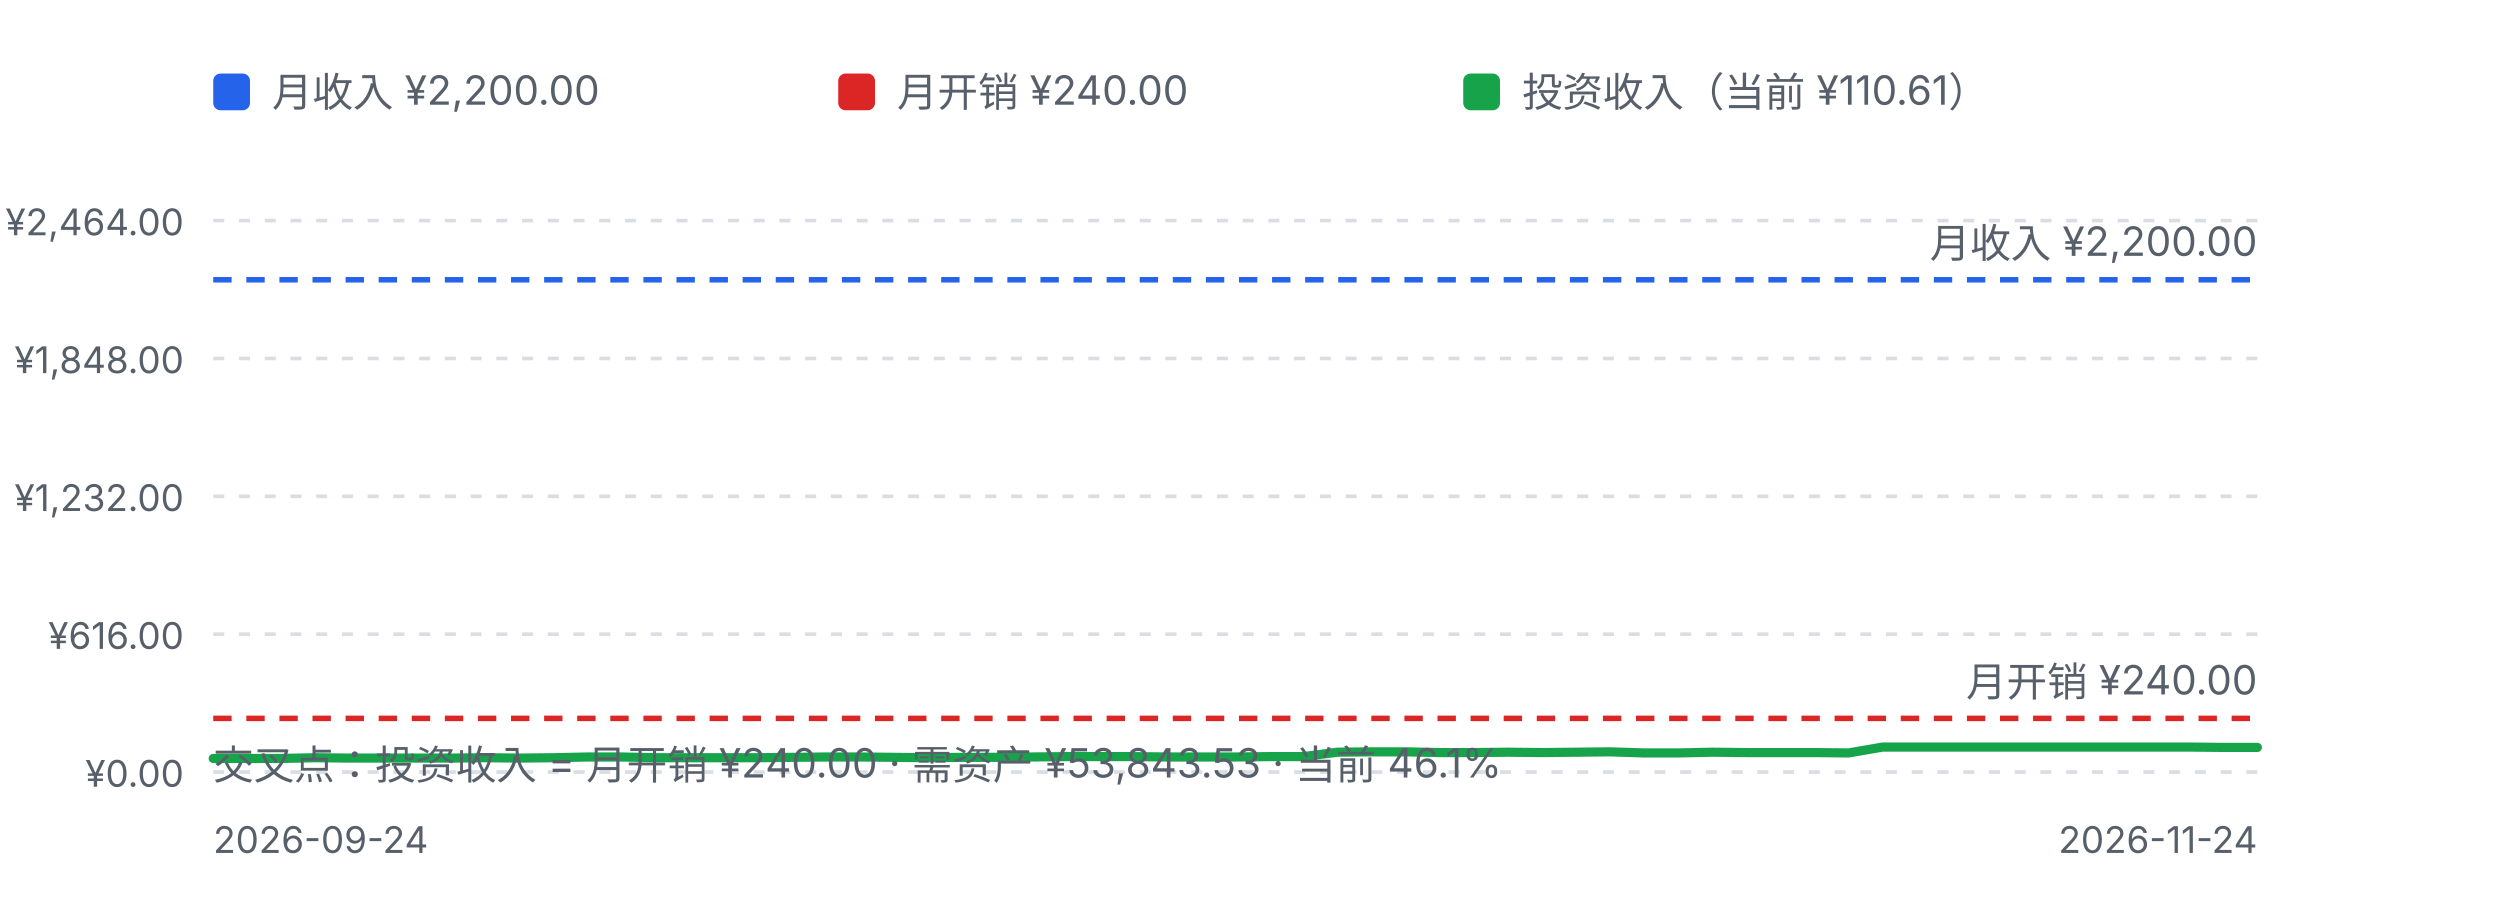
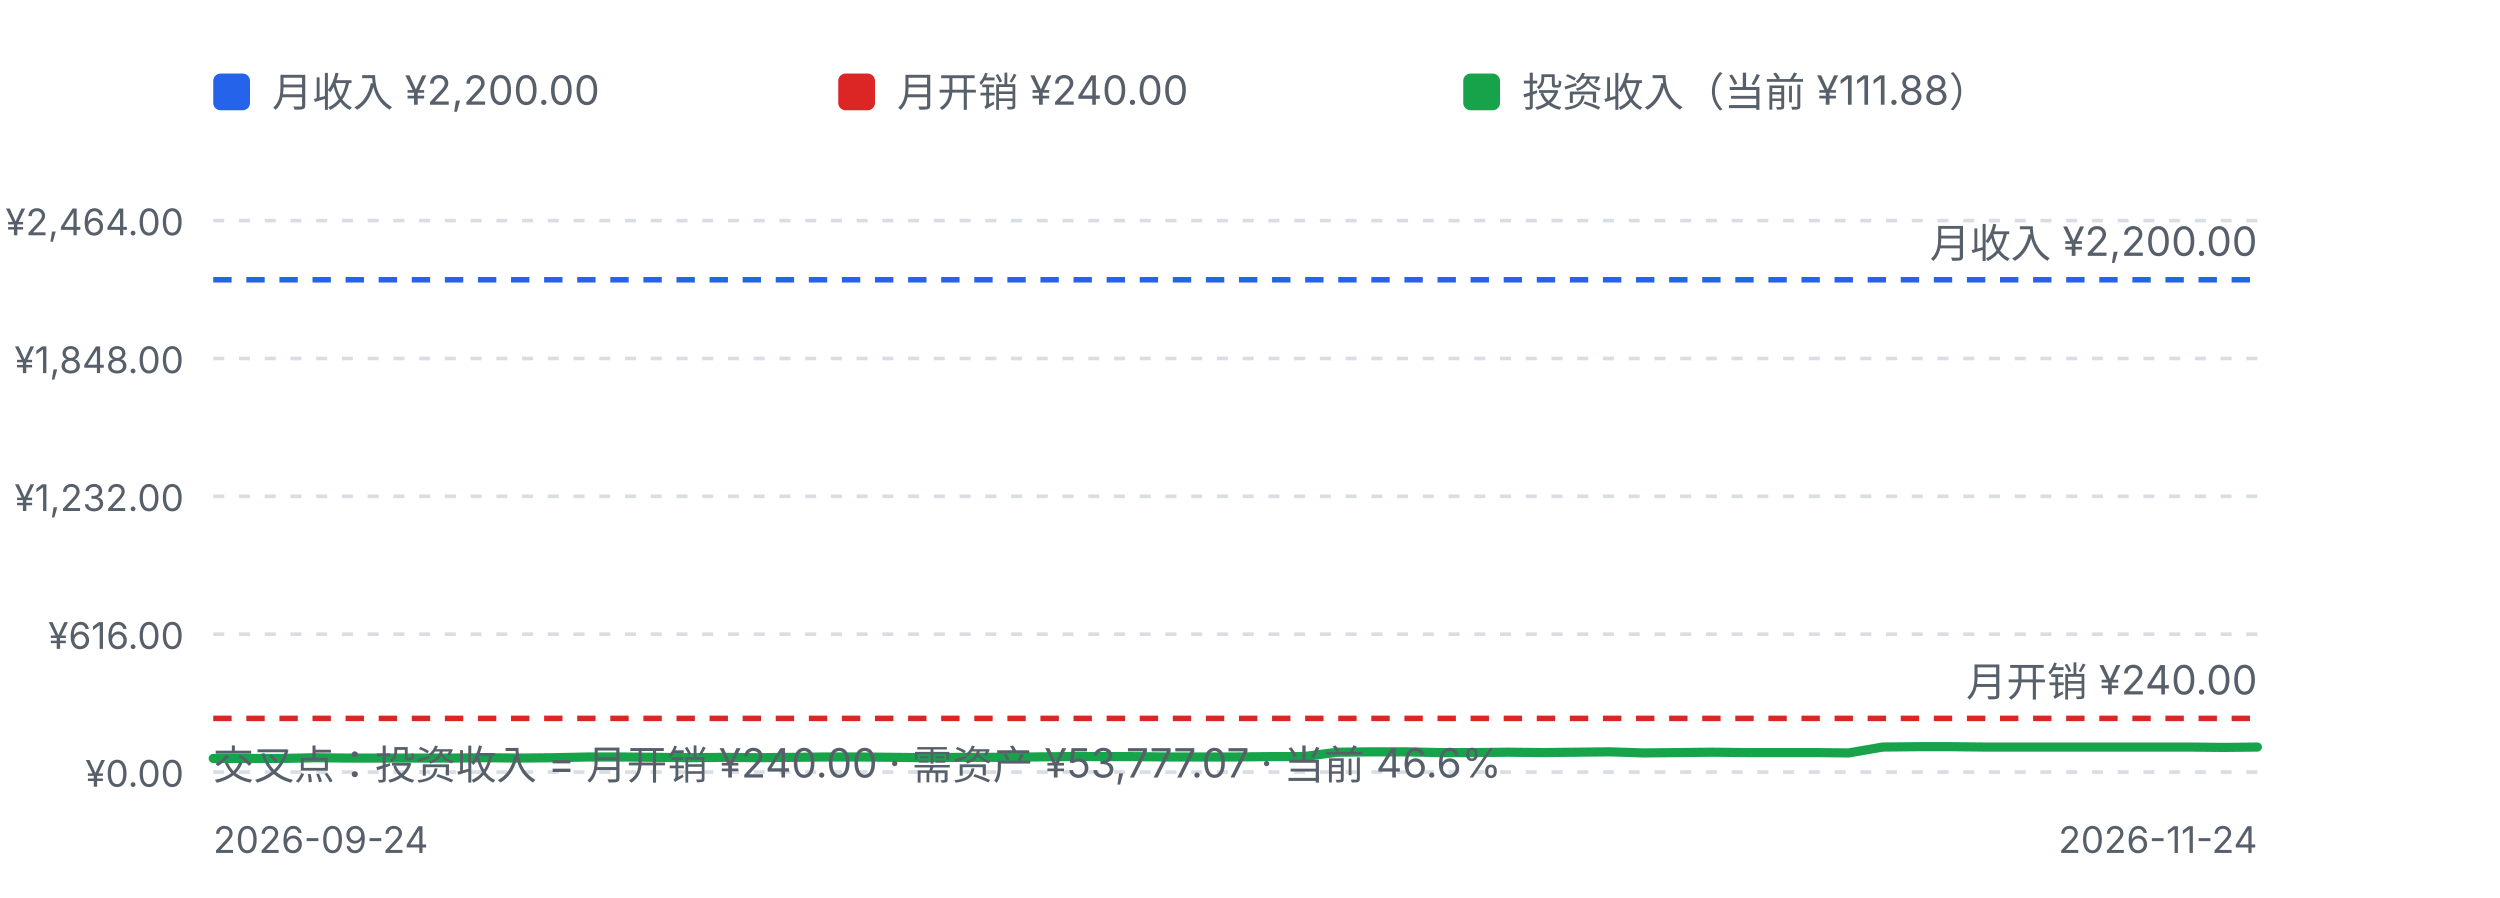
<svg xmlns="http://www.w3.org/2000/svg" viewBox="0 0 680 244" width="680" height="244" role="img" aria-label="挂图：月收入、月开销与投资收入">
  <defs>
    <style>
      .fg-muted { fill: #57606a; font-family: ui-sans-serif, system-ui, -apple-system, "Segoe UI", sans-serif; }
      .grid { stroke: #d8dee4; stroke-width: 1; stroke-dasharray: 3 4; }
      .line-income { fill: none; stroke: #2563eb; stroke-width: 1.5; stroke-dasharray: 5 4; }
      .line-expense { fill: none; stroke: #dc2626; stroke-width: 1.5; stroke-dasharray: 5 4; }
      .line-inv { fill: none; stroke: #16a34a; stroke-width: 2.5; stroke-linejoin: round; stroke-linecap: round; }
      @media (prefers-color-scheme: dark) {
        .fg-muted { fill: #8b949e; }
        .grid { stroke: #30363d; }
        .line-income { stroke: #60a5fa; }
        .line-expense { stroke: #f87171; }
        .line-inv { stroke: #4ade80; }
      }
    </style>
  </defs>
  <rect x="58" y="20" width="10" height="10" rx="2" fill="#2563eb" />
  <text class="fg-muted" x="74" y="29" font-size="11">月收入 ¥2,200.00</text>
  <rect x="228" y="20" width="10" height="10" rx="2" fill="#dc2626" />
  <text class="fg-muted" x="244" y="29" font-size="11">月开销 ¥240.00</text>
  <rect x="398" y="20" width="10" height="10" rx="2" fill="#16a34a" />
-   <text class="fg-muted" x="414" y="29" font-size="11">投资收入（当前 ¥110.61）</text>
+   <text class="fg-muted" x="414" y="29" font-size="11">投资收入（当前 ¥111.88）</text>
  <line class="grid" x1="58" y1="60.0" x2="614" y2="60.0" />
  <text class="fg-muted" x="50" y="64.0" text-anchor="end" font-size="10">¥2,464.00</text>
  <line class="grid" x1="58" y1="97.5" x2="614" y2="97.5" />
  <text class="fg-muted" x="50" y="101.5" text-anchor="end" font-size="10">¥1,848.00</text>
  <line class="grid" x1="58" y1="135.0" x2="614" y2="135.0" />
  <text class="fg-muted" x="50" y="139.0" text-anchor="end" font-size="10">¥1,232.00</text>
  <line class="grid" x1="58" y1="172.5" x2="614" y2="172.5" />
  <text class="fg-muted" x="50" y="176.5" text-anchor="end" font-size="10">¥616.00</text>
  <line class="grid" x1="58" y1="210.0" x2="614" y2="210.0" />
  <text class="fg-muted" x="50" y="214.0" text-anchor="end" font-size="10">¥0.00</text>
  <line class="line-income" x1="58" y1="76.1" x2="614" y2="76.1" />
  <line class="line-expense" x1="58" y1="195.4" x2="614" y2="195.4" />
-   <path d="M58.0,206.3 L67.3,206.3 L76.5,206.3 L85.8,206.1 L95.1,206.2 L104.3,206.2 L113.6,206.2 L122.9,206.2 L132.1,206.1 L141.4,206.2 L150.7,206.1 L159.9,205.9 L169.2,205.9 L178.5,206.1 L187.7,206.1 L197.0,206.1 L206.3,206.1 L215.5,206.0 L224.8,205.9 L234.1,205.9 L243.3,206.0 L252.6,206.1 L261.9,206.0 L271.1,206.0 L280.4,205.9 L289.7,205.8 L298.9,205.8 L308.2,205.8 L317.5,205.9 L326.7,205.9 L336.0,205.9 L345.3,205.8 L354.5,205.8 L363.8,204.6 L373.1,204.5 L382.3,204.5 L391.6,204.7 L400.9,204.7 L410.1,204.6 L419.4,204.7 L428.7,204.6 L437.9,204.5 L447.2,204.8 L456.5,204.8 L465.7,204.6 L475.0,204.7 L484.3,204.7 L493.5,204.7 L502.8,204.8 L512.1,203.2 L521.3,203.2 L530.6,203.2 L539.9,203.2 L549.1,203.2 L558.4,203.2 L567.7,203.2 L576.9,203.2 L586.2,203.2 L595.5,203.2 L604.7,203.3 L614.0,203.3" class="line-inv" />
+   <path d="M58.0,206.3 L67.3,206.3 L76.5,206.3 L85.8,206.1 L95.1,206.2 L104.3,206.2 L113.6,206.2 L122.9,206.2 L132.1,206.1 L141.4,206.2 L150.7,206.1 L159.9,205.9 L169.2,205.9 L178.5,206.0 L187.7,206.1 L197.0,206.0 L206.3,206.1 L215.5,206.0 L224.8,205.9 L234.1,205.9 L243.3,206.0 L252.6,206.1 L261.9,206.0 L271.1,206.0 L280.4,205.9 L289.7,205.8 L298.9,205.8 L308.2,205.8 L317.5,205.9 L326.7,205.9 L336.0,205.9 L345.3,205.8 L354.5,205.8 L363.8,204.6 L373.1,204.5 L382.3,204.5 L391.6,204.7 L400.9,204.7 L410.1,204.6 L419.4,204.7 L428.7,204.6 L437.9,204.5 L447.2,204.8 L456.5,204.7 L465.7,204.6 L475.0,204.7 L484.3,204.7 L493.5,204.7 L502.8,204.8 L512.1,203.2 L521.3,203.1 L530.6,203.1 L539.9,203.2 L549.1,203.2 L558.4,203.2 L567.7,203.2 L576.9,203.2 L586.2,203.2 L595.5,203.2 L604.7,203.3 L614.0,203.2" class="line-inv" />
  <text class="fg-muted" x="614" y="70.1" text-anchor="end" font-size="11">月收入 ¥2,200.00</text>
  <text class="fg-muted" x="614" y="189.4" text-anchor="end" font-size="11">月开销 ¥240.00</text>
-   <text class="fg-muted" x="58" y="212" font-size="11">交叉点：投资收入 = 月开销 ¥240.00 · 需资产 ¥53,843.53 · 当前 46.1%</text>
+   <text class="fg-muted" x="58" y="212" font-size="11">交叉点：投资收入 = 月开销 ¥240.00 · 需资产 ¥53,777.07 · 当前 46.6%</text>
  <text class="fg-muted" x="58" y="232" font-size="10">2026-09-24</text>
  <text class="fg-muted" x="614" y="232" text-anchor="end" font-size="10">2026-11-24</text>
</svg>
